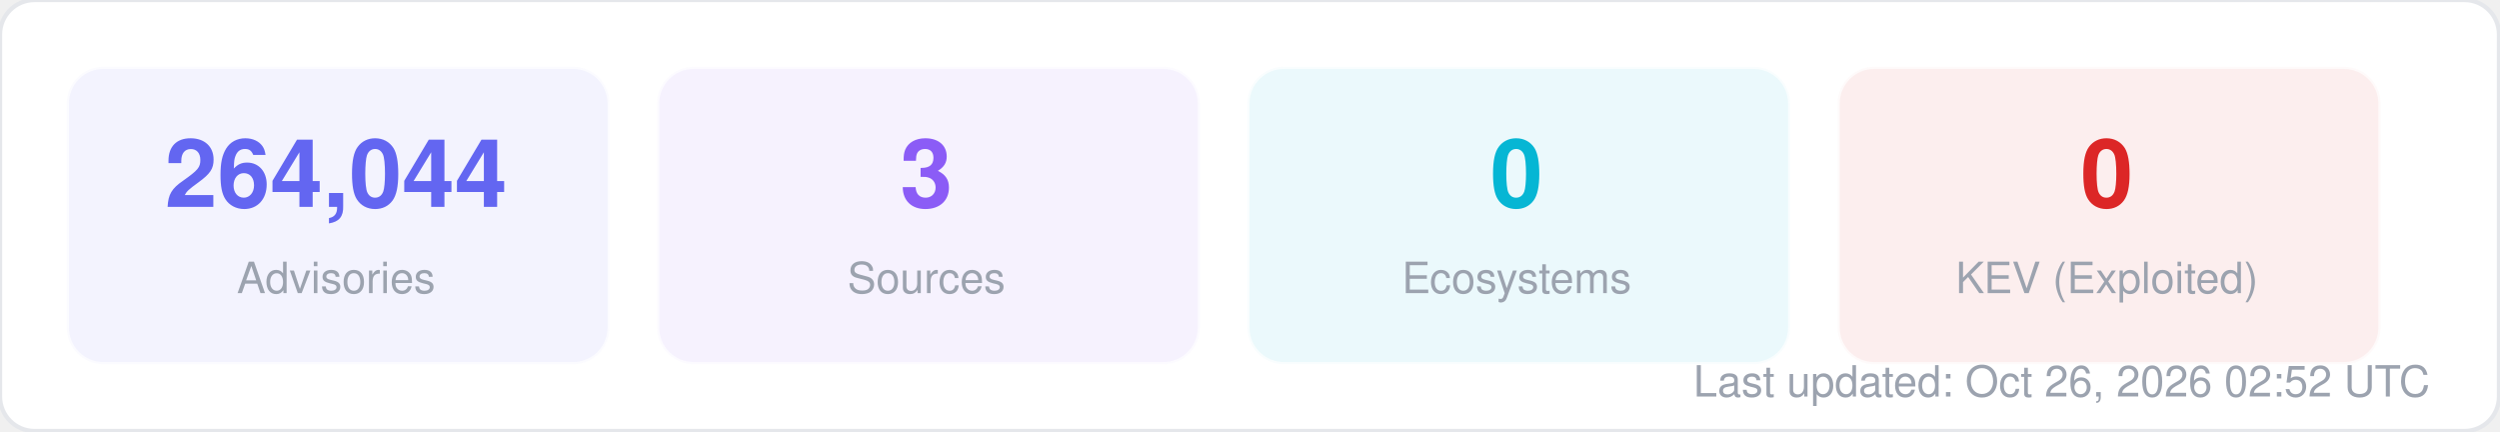
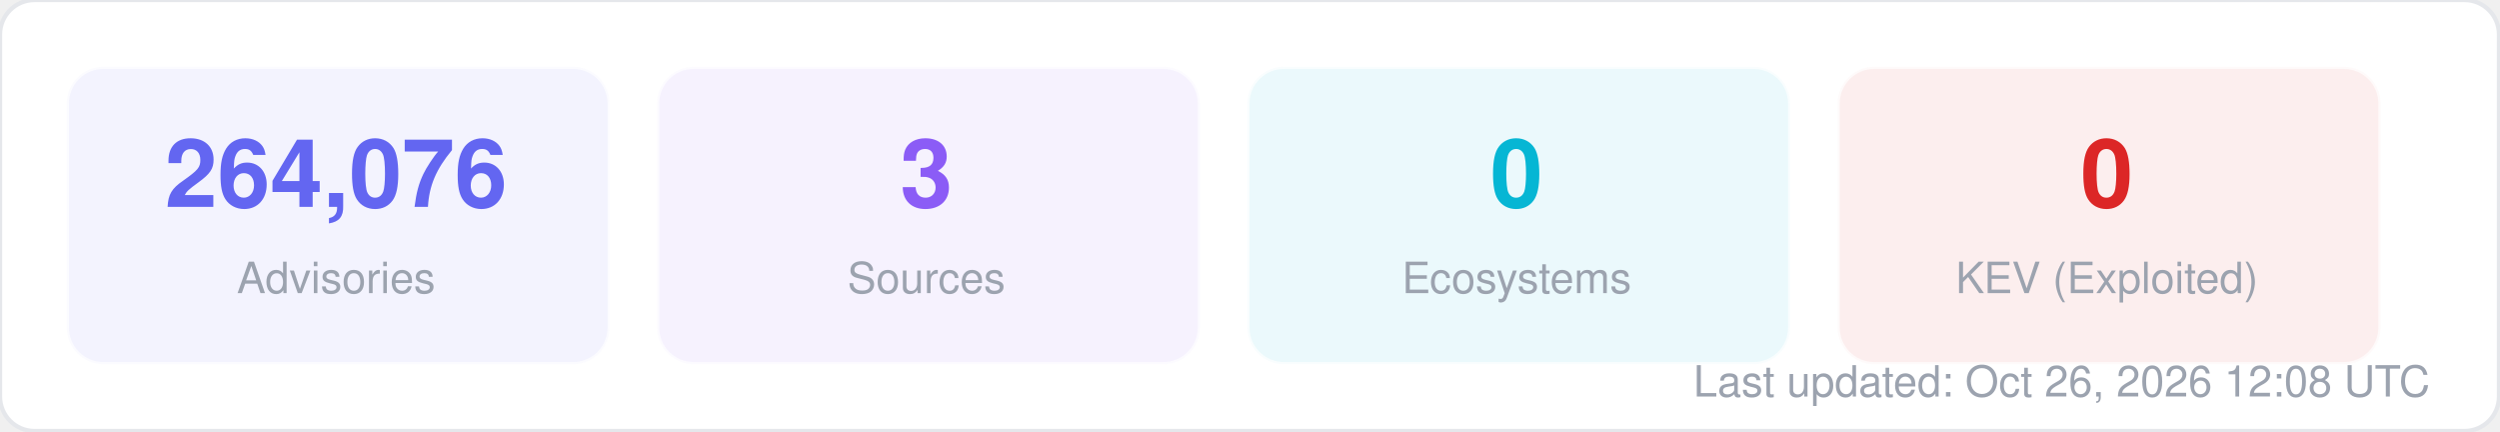
<svg xmlns="http://www.w3.org/2000/svg" width="580" height="100" viewBox="0 0 580 100" fill="none">
  <style>
  text { font-family: -apple-system, BlinkMacSystemFont, "Segoe UI", Helvetica, Arial, sans-serif; }
  .title { font-size: 14px; font-weight: 700; fill: #1f2937; }
  .label { font-size: 11px; fill: #6b7280; }
  .value { font-size: 11px; font-weight: 600; fill: #374151; }
  .big-number { font-size: 28px; font-weight: 800; fill: #111827; }
  .sub { font-size: 10px; fill: #9ca3af; }
</style>
  <rect width="580" height="100" rx="8" fill="#ffffff" stroke="#e5e7eb" stroke-width="1" />
  <rect x="16" y="16" width="125" height="68" rx="8" fill="#6366f1" opacity="0.08" stroke="#6366f1" stroke-width="1" stroke-opacity="0.3" />
-   <text x="78" y="48" text-anchor="middle" class="big-number" style="font-size:22px; fill:#6366f1">264,044</text>
+   <text x="78" y="48" text-anchor="middle" class="big-number" style="font-size:22px; fill:#6366f1">264,076</text>
  <text x="78" y="68" text-anchor="middle" class="sub">Advisories</text>
  <rect x="153" y="16" width="125" height="68" rx="8" fill="#8b5cf6" opacity="0.08" stroke="#8b5cf6" stroke-width="1" stroke-opacity="0.3" />
  <text x="215" y="48" text-anchor="middle" class="big-number" style="font-size:22px; fill:#8b5cf6">3</text>
  <text x="215" y="68" text-anchor="middle" class="sub">Sources</text>
  <rect x="290" y="16" width="125" height="68" rx="8" fill="#06b6d4" opacity="0.08" stroke="#06b6d4" stroke-width="1" stroke-opacity="0.3" />
  <text x="352" y="48" text-anchor="middle" class="big-number" style="font-size:22px; fill:#06b6d4">0</text>
  <text x="352" y="68" text-anchor="middle" class="sub">Ecosystems</text>
  <rect x="427" y="16" width="125" height="68" rx="8" fill="#dc2626" opacity="0.08" stroke="#dc2626" stroke-width="1" stroke-opacity="0.3" />
  <text x="489" y="48" text-anchor="middle" class="big-number" style="font-size:22px; fill:#dc2626">0</text>
  <text x="489" y="68" text-anchor="middle" class="sub">KEV (Exploited)</text>
-   <text x="564" y="92" text-anchor="end" class="sub">Last updated: Oct 26, 2026 02:52 UTC</text>
+   <text x="564" y="92" text-anchor="end" class="sub">Last updated: Oct 26, 2026 12:08 UTC</text>
</svg>
